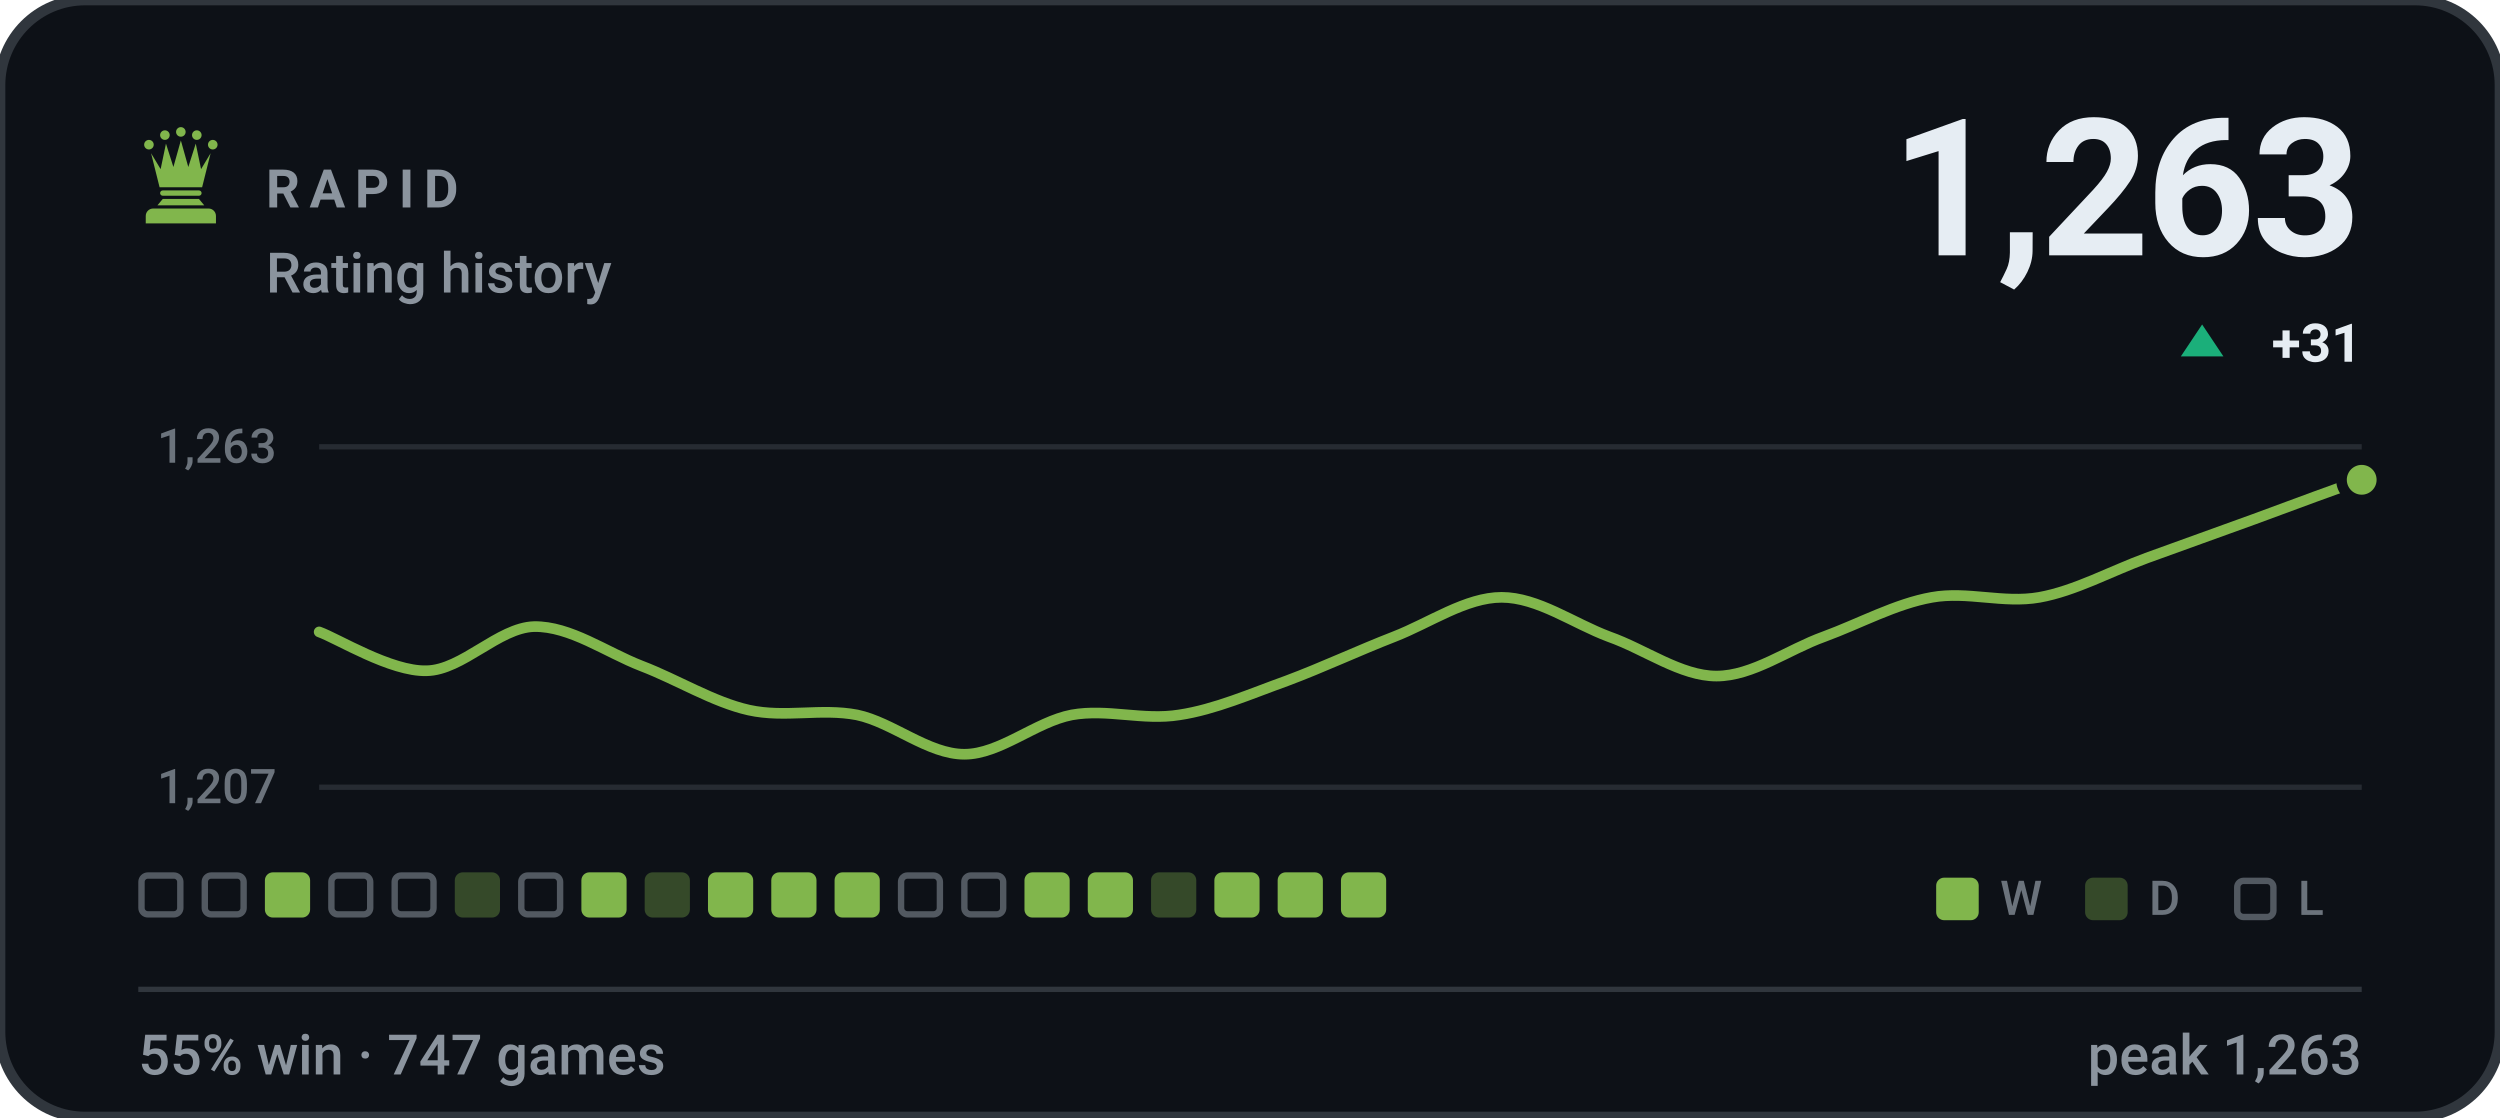
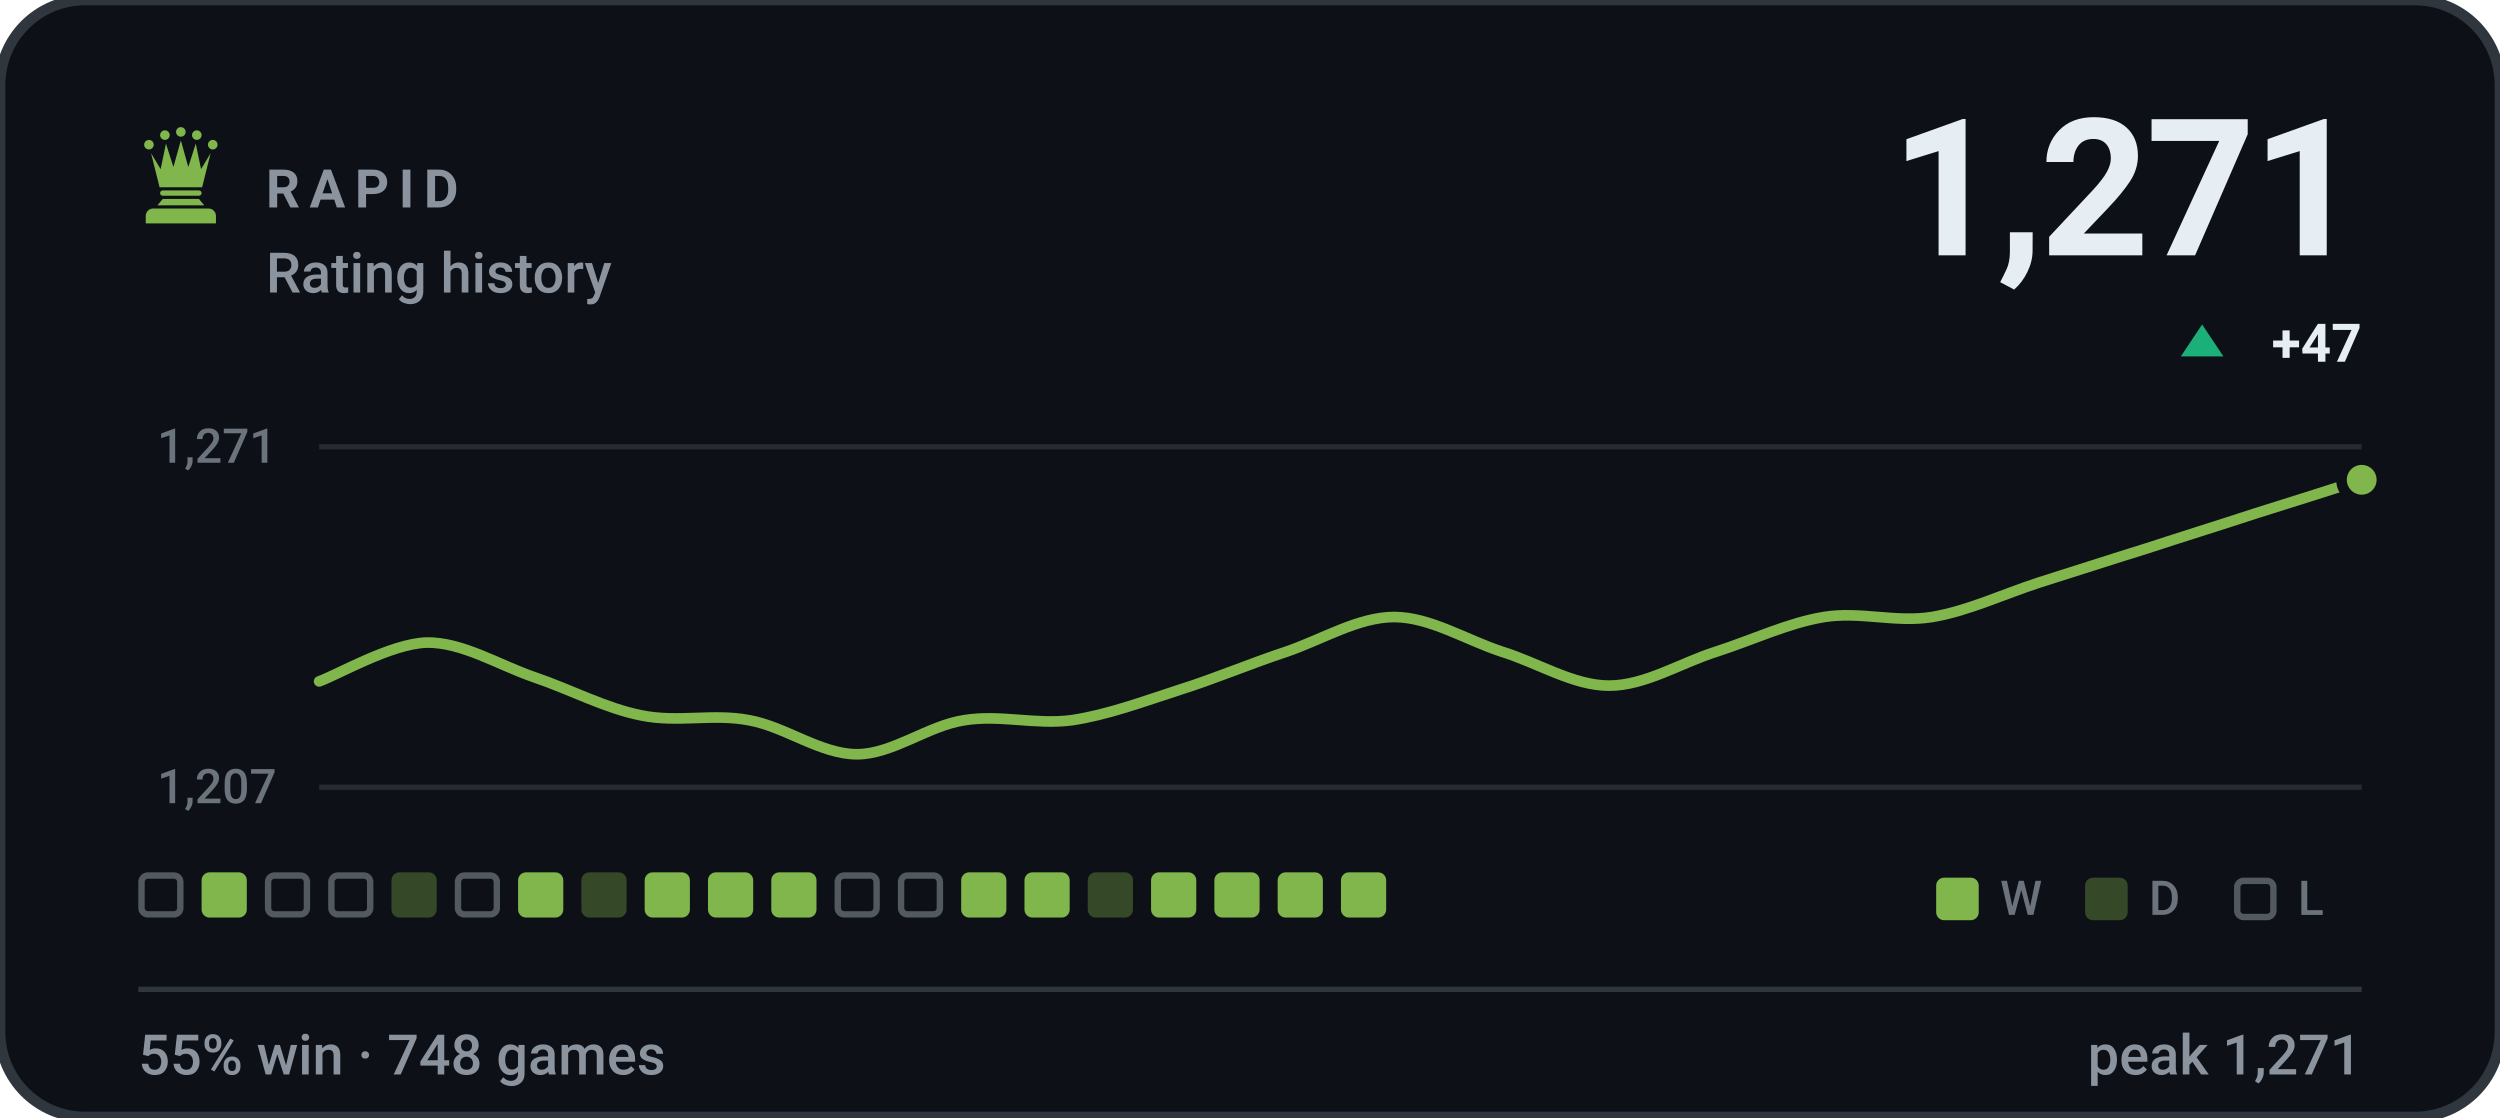
- <svg xmlns="http://www.w3.org/2000/svg" viewBox="0 0 470 210" width="470" height="210" role="img" aria-label="RAPID rating history, currently 1263, 55% win rate over 747 games">
+ <svg xmlns="http://www.w3.org/2000/svg" viewBox="0 0 470 210" width="470" height="210" role="img" aria-label="RAPID rating history, currently 1271, 55% win rate over 748 games">
  <style>svg{font-family:-apple-system,BlinkMacSystemFont,'Segoe UI',Roboto,'Helvetica Neue',Arial,sans-serif}text{fill:#e6edf3;white-space:pre}.bg{fill:#0d1117;stroke:#30363d;stroke-width:2}.acc{fill:#81b64c}.win{fill:#1baf7a}.draw{fill:#8b8f96}.loss{fill:#d03b3b}.lbl{font-size:10px;font-weight:600;letter-spacing:.18em;fill:#8b949e}.cap{font-size:10.5px;font-weight:500;fill:#8b949e}.num{font-family:-apple-system,BlinkMacSystemFont,'Segoe UI',Roboto,'Helvetica Neue',Arial,sans-serif;font-weight:700;letter-spacing:-.02em}.tick{font-size:9px;font-weight:500;fill:#8b949e;opacity:.75}.dl{font-size:10px;font-weight:600}.rule{stroke:#30363d;stroke-width:1;fill:none}.grid{stroke:#30363d;stroke-width:1;fill:none;opacity:.7}.ln{fill:none;stroke:#81b64c;stroke-width:2;stroke-linecap:round;stroke-linejoin:round}.ring{stroke:#0d1117;stroke-width:2}.hollow{fill:none;stroke-width:1.5}.sq{fill:#e6edf3;opacity:.035}</style>
  <rect class="bg" width="470" height="210" rx="16" />
  <g class="acc" transform="translate(24.0,22.8) scale(0.2)">
    <circle cx="20" cy="22" r="4.5" />
    <circle cx="35" cy="13" r="4.5" />
    <circle cx="50" cy="10" r="4.5" />
    <circle cx="65" cy="13" r="4.5" />
    <circle cx="80" cy="22" r="4.5" />
    <path d="M30 62L22 30L31 45L36 21L43 43L50 18L57 43L64 21L69 45L78 30L70 62z" />
    <path d="M33 65h34a2.5 2.5 0 0 1 0 5H33a2.5 2.5 0 0 1 0-5z" />
    <path d="M33 73h34l5 6H28z" />
    <path d="M24 82h52a7 7 0 0 1 7 7v7H17v-7a7 7 0 0 1 7-7z" />
  </g>
  <text class="lbl" x="50" y="39">RAPID</text>
  <text class="cap" x="50" y="55">Rating history</text>
-   <text class="num" x="444" y="48" text-anchor="end" style="font-size:36px">1,263</text>
+   <text class="num" x="444" y="48" text-anchor="end" style="font-size:36px">1,271</text>
  <path fill="#1baf7a" d="M414 61L418 67H410Z" />
-   <text class="dl" x="444" y="68" text-anchor="end" fill="#1baf7a">+31</text>
+   <text class="dl" x="444" y="68" text-anchor="end" fill="#1baf7a">+47</text>
  <line class="grid" x1="60" y1="84" x2="444" y2="84" />
  <line class="grid" x1="60" y1="148" x2="444" y2="148" />
-   <text class="tick" x="52" y="87" text-anchor="end">1,263</text>
+   <text class="tick" x="52" y="87" text-anchor="end">1,271</text>
  <text class="tick" x="52" y="151" text-anchor="end">1,207</text>
-   <path class="ln" d="M60.0 118.8C63.4 120.0 73.5 126.3 80.2 126.1C86.9 126.0 93.7 118.0 100.4 117.8C107.2 117.7 113.9 122.6 120.6 125.2C127.4 127.8 134.1 132.0 140.8 133.5C147.6 135.0 154.3 133.1 161.1 134.4C167.8 135.8 174.5 141.8 181.3 141.8C188.0 141.8 194.7 135.7 201.5 134.4C208.2 133.2 214.9 135.5 221.7 134.4C228.4 133.4 235.2 130.4 241.9 128.0C248.6 125.5 255.4 122.3 262.1 119.7C268.8 117.1 275.6 112.3 282.3 112.3C289.1 112.3 295.8 117.2 302.5 119.7C309.3 122.1 316.0 127.1 322.7 127.1C329.5 127.1 336.2 122.1 342.9 119.7C349.7 117.2 356.4 113.5 363.2 112.3C369.9 111.1 376.6 113.5 383.4 112.3C390.1 111.1 396.8 107.4 403.6 104.9C410.3 102.5 417.1 100.0 423.8 97.6C430.5 95.1 440.6 91.4 444.0 90.2" />
+   <path class="ln" d="M60.0 128.1C63.4 126.9 73.5 121.0 80.2 120.8C86.9 120.7 93.7 125.0 100.4 127.3C107.2 129.6 113.9 133.2 120.6 134.5C127.4 135.9 134.1 134.1 140.8 135.4C147.6 136.6 154.3 141.8 161.1 141.8C167.8 141.8 174.5 136.4 181.3 135.4C188.0 134.3 194.7 136.3 201.5 135.4C208.2 134.4 214.9 131.9 221.7 129.7C228.4 127.6 235.2 124.7 241.9 122.5C248.6 120.2 255.4 116.0 262.1 116.0C268.8 116.0 275.6 120.3 282.3 122.5C289.1 124.6 295.8 128.9 302.5 128.9C309.3 128.9 316.0 124.6 322.7 122.5C329.5 120.3 336.2 117.1 342.9 116.0C349.7 114.9 356.4 117.1 363.2 116.0C369.9 114.9 376.6 111.7 383.4 109.5C390.1 107.4 396.8 105.2 403.6 103.1C410.3 100.9 417.1 98.8 423.8 96.6C430.5 94.5 440.6 91.3 444.0 90.2" />
  <circle class="acc ring" cx="444.0" cy="90.2" r="3.8" />
  <rect x="26.6" y="164.6" width="7.3" height="7.3" rx="1.2" fill="none" stroke="#8b949e" stroke-width="1.2" opacity=".55" />
-   <rect x="38.5" y="164.6" width="7.3" height="7.3" rx="1.2" fill="none" stroke="#8b949e" stroke-width="1.2" opacity=".55" />
-   <rect x="49.8" y="164" width="8.5" height="8.5" rx="1.5" fill="#81b64c" />
+   <rect x="37.9" y="164" width="8.5" height="8.5" rx="1.5" fill="#81b64c" />
+   <rect x="50.4" y="164.6" width="7.3" height="7.3" rx="1.2" fill="none" stroke="#8b949e" stroke-width="1.2" opacity=".55" />
  <rect x="62.3" y="164.6" width="7.3" height="7.3" rx="1.2" fill="none" stroke="#8b949e" stroke-width="1.2" opacity=".55" />
-   <rect x="74.2" y="164.6" width="7.3" height="7.3" rx="1.2" fill="none" stroke="#8b949e" stroke-width="1.2" opacity=".55" />
-   <rect x="85.5" y="164" width="8.5" height="8.5" rx="1.5" fill="#81b64c" opacity=".34" />
-   <rect x="98.0" y="164.6" width="7.3" height="7.3" rx="1.2" fill="none" stroke="#8b949e" stroke-width="1.2" opacity=".55" />
-   <rect x="109.3" y="164" width="8.5" height="8.5" rx="1.5" fill="#81b64c" />
-   <rect x="121.2" y="164" width="8.5" height="8.5" rx="1.5" fill="#81b64c" opacity=".34" />
+   <rect x="73.6" y="164" width="8.5" height="8.5" rx="1.5" fill="#81b64c" opacity=".34" />
+   <rect x="86.1" y="164.6" width="7.3" height="7.3" rx="1.2" fill="none" stroke="#8b949e" stroke-width="1.2" opacity=".55" />
+   <rect x="97.4" y="164" width="8.5" height="8.5" rx="1.5" fill="#81b64c" />
+   <rect x="109.3" y="164" width="8.5" height="8.5" rx="1.5" fill="#81b64c" opacity=".34" />
+   <rect x="121.2" y="164" width="8.5" height="8.5" rx="1.5" fill="#81b64c" />
  <rect x="133.1" y="164" width="8.5" height="8.5" rx="1.5" fill="#81b64c" />
  <rect x="145.0" y="164" width="8.5" height="8.5" rx="1.5" fill="#81b64c" />
-   <rect x="156.9" y="164" width="8.5" height="8.5" rx="1.5" fill="#81b64c" />
+   <rect x="157.5" y="164.6" width="7.3" height="7.3" rx="1.2" fill="none" stroke="#8b949e" stroke-width="1.2" opacity=".55" />
  <rect x="169.4" y="164.6" width="7.3" height="7.3" rx="1.2" fill="none" stroke="#8b949e" stroke-width="1.2" opacity=".55" />
-   <rect x="181.3" y="164.6" width="7.3" height="7.3" rx="1.2" fill="none" stroke="#8b949e" stroke-width="1.2" opacity=".55" />
+   <rect x="180.7" y="164" width="8.5" height="8.5" rx="1.5" fill="#81b64c" />
  <rect x="192.6" y="164" width="8.5" height="8.5" rx="1.5" fill="#81b64c" />
-   <rect x="204.5" y="164" width="8.5" height="8.5" rx="1.5" fill="#81b64c" />
-   <rect x="216.4" y="164" width="8.5" height="8.5" rx="1.5" fill="#81b64c" opacity=".34" />
+   <rect x="204.5" y="164" width="8.5" height="8.5" rx="1.5" fill="#81b64c" opacity=".34" />
+   <rect x="216.4" y="164" width="8.5" height="8.5" rx="1.5" fill="#81b64c" />
  <rect x="228.3" y="164" width="8.5" height="8.5" rx="1.5" fill="#81b64c" />
  <rect x="240.2" y="164" width="8.5" height="8.5" rx="1.5" fill="#81b64c" />
  <rect x="252.1" y="164" width="8.5" height="8.5" rx="1.5" fill="#81b64c" />
  <rect x="364" y="165" width="8" height="8" rx="1.5" fill="#81b64c" />
  <text class="tick" x="376" y="172">W</text>
  <rect x="392" y="165" width="8" height="8" rx="1.5" fill="#81b64c" opacity=".34" />
  <text class="tick" x="404" y="172">D</text>
  <rect x="420.6" y="165.6" width="6.8" height="6.8" rx="1.2" fill="none" stroke="#8b949e" stroke-width="1.2" opacity=".55" />
  <text class="tick" x="432" y="172">L</text>
  <line class="rule" x1="26" y1="186" x2="444" y2="186" />
-   <text class="cap" x="26" y="202">55% win · 747 games</text>
-   <text class="cap" x="444" y="202" text-anchor="end">peak 1,263</text>
+   <text class="cap" x="26" y="202">55% win · 748 games</text>
+   <text class="cap" x="444" y="202" text-anchor="end">peak 1,271</text>
</svg>
